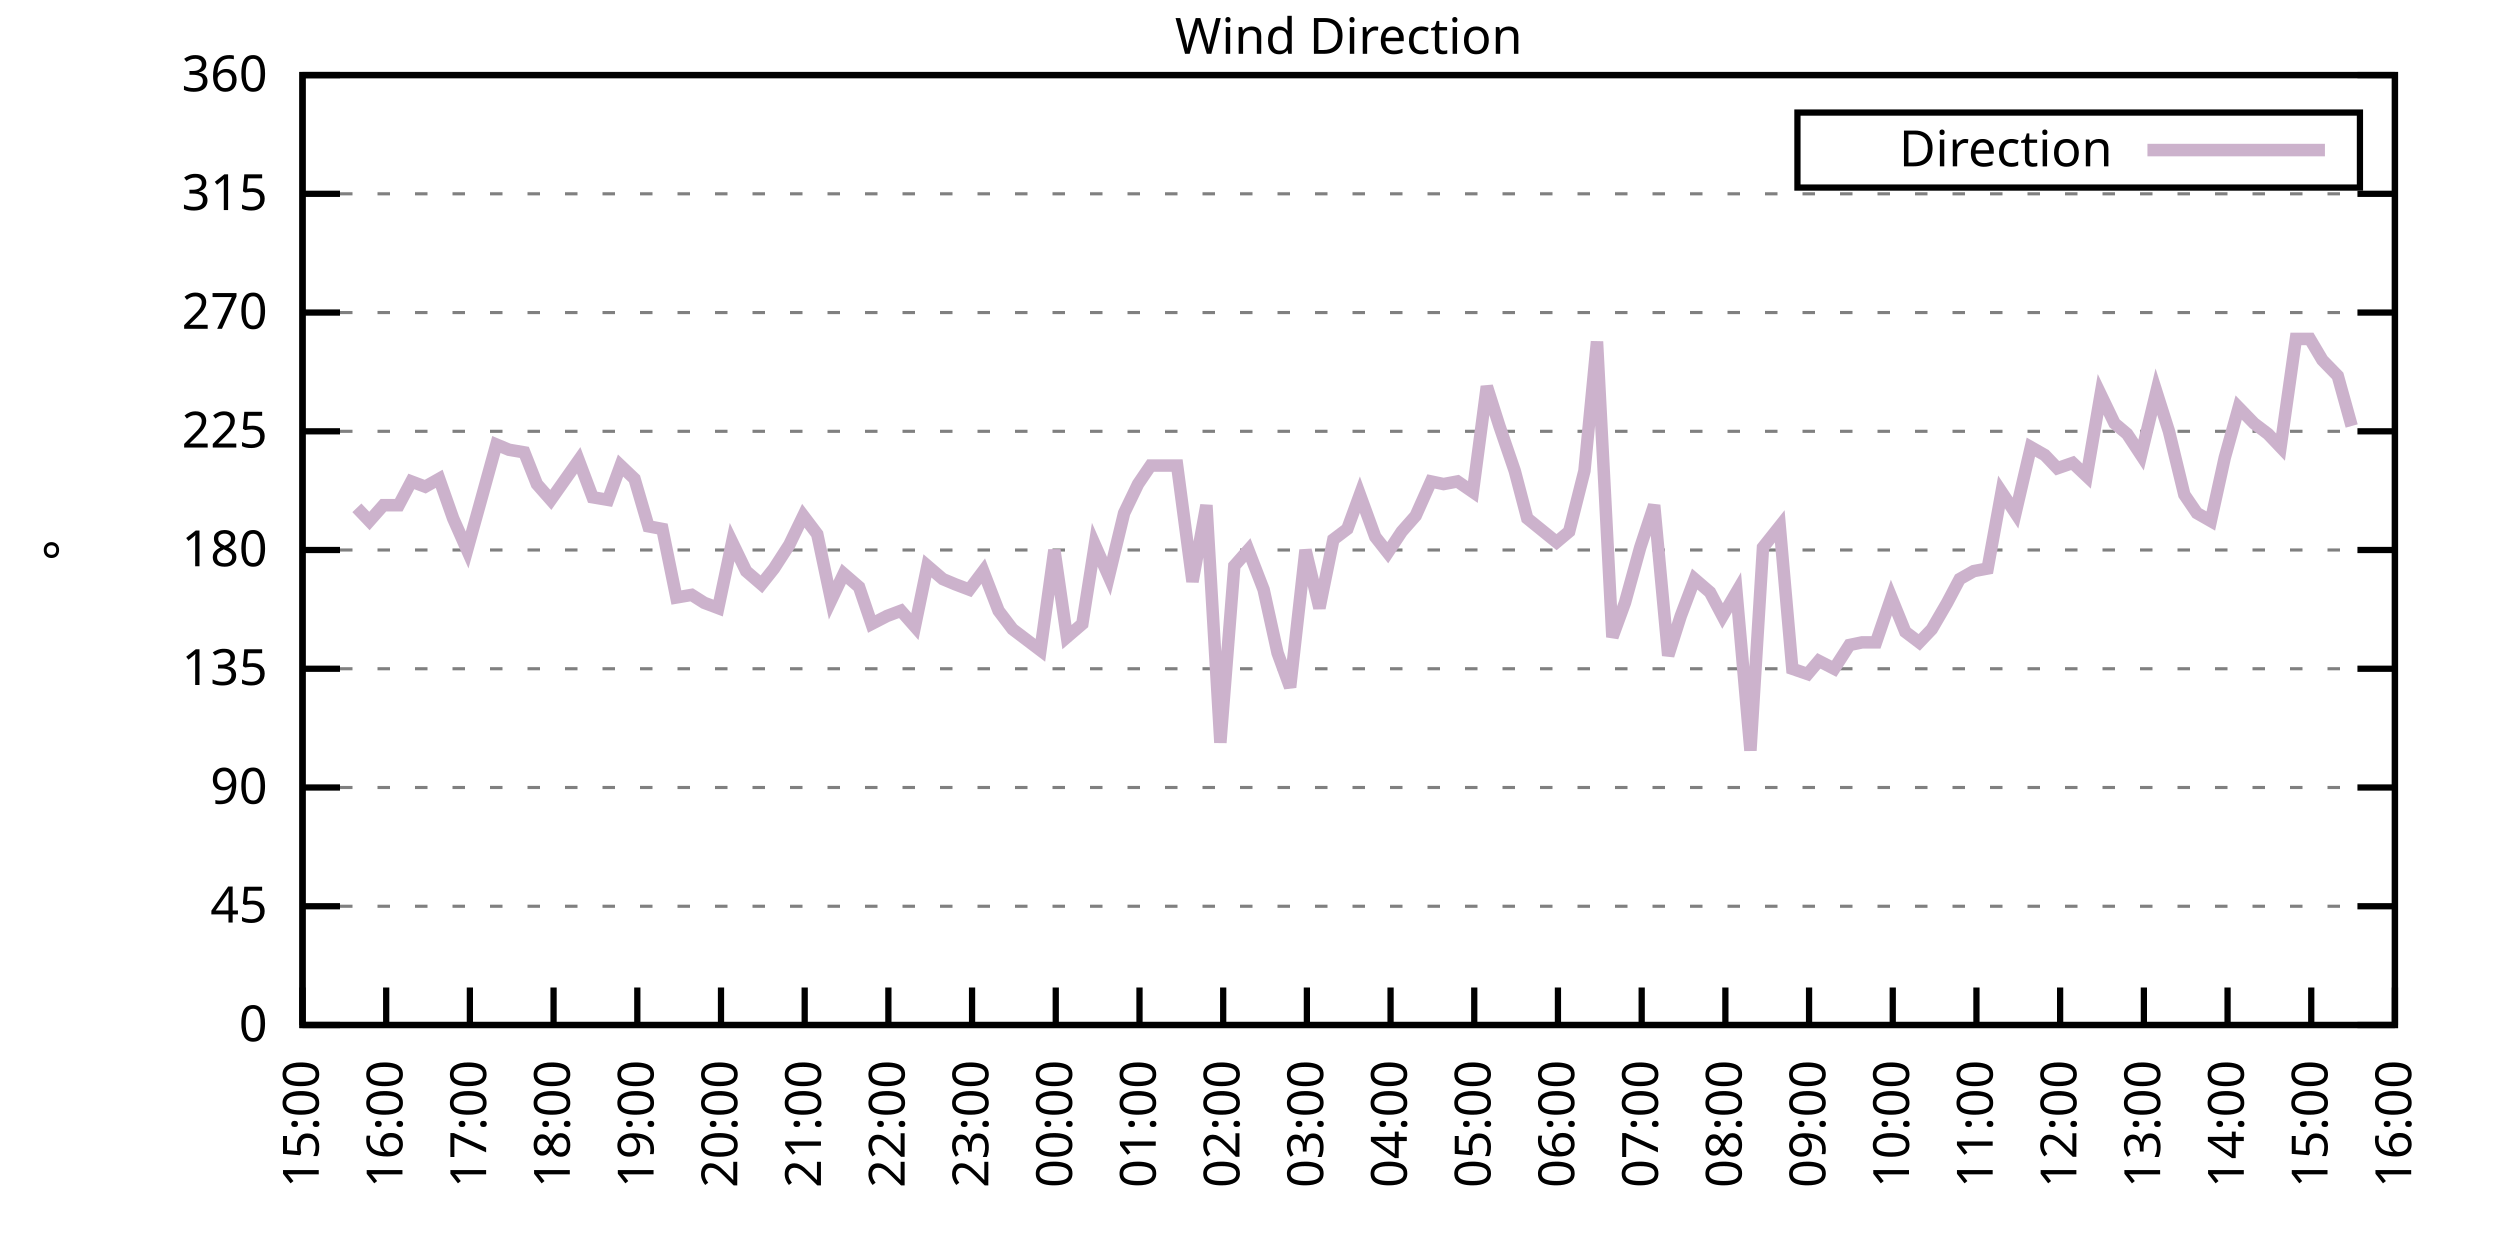
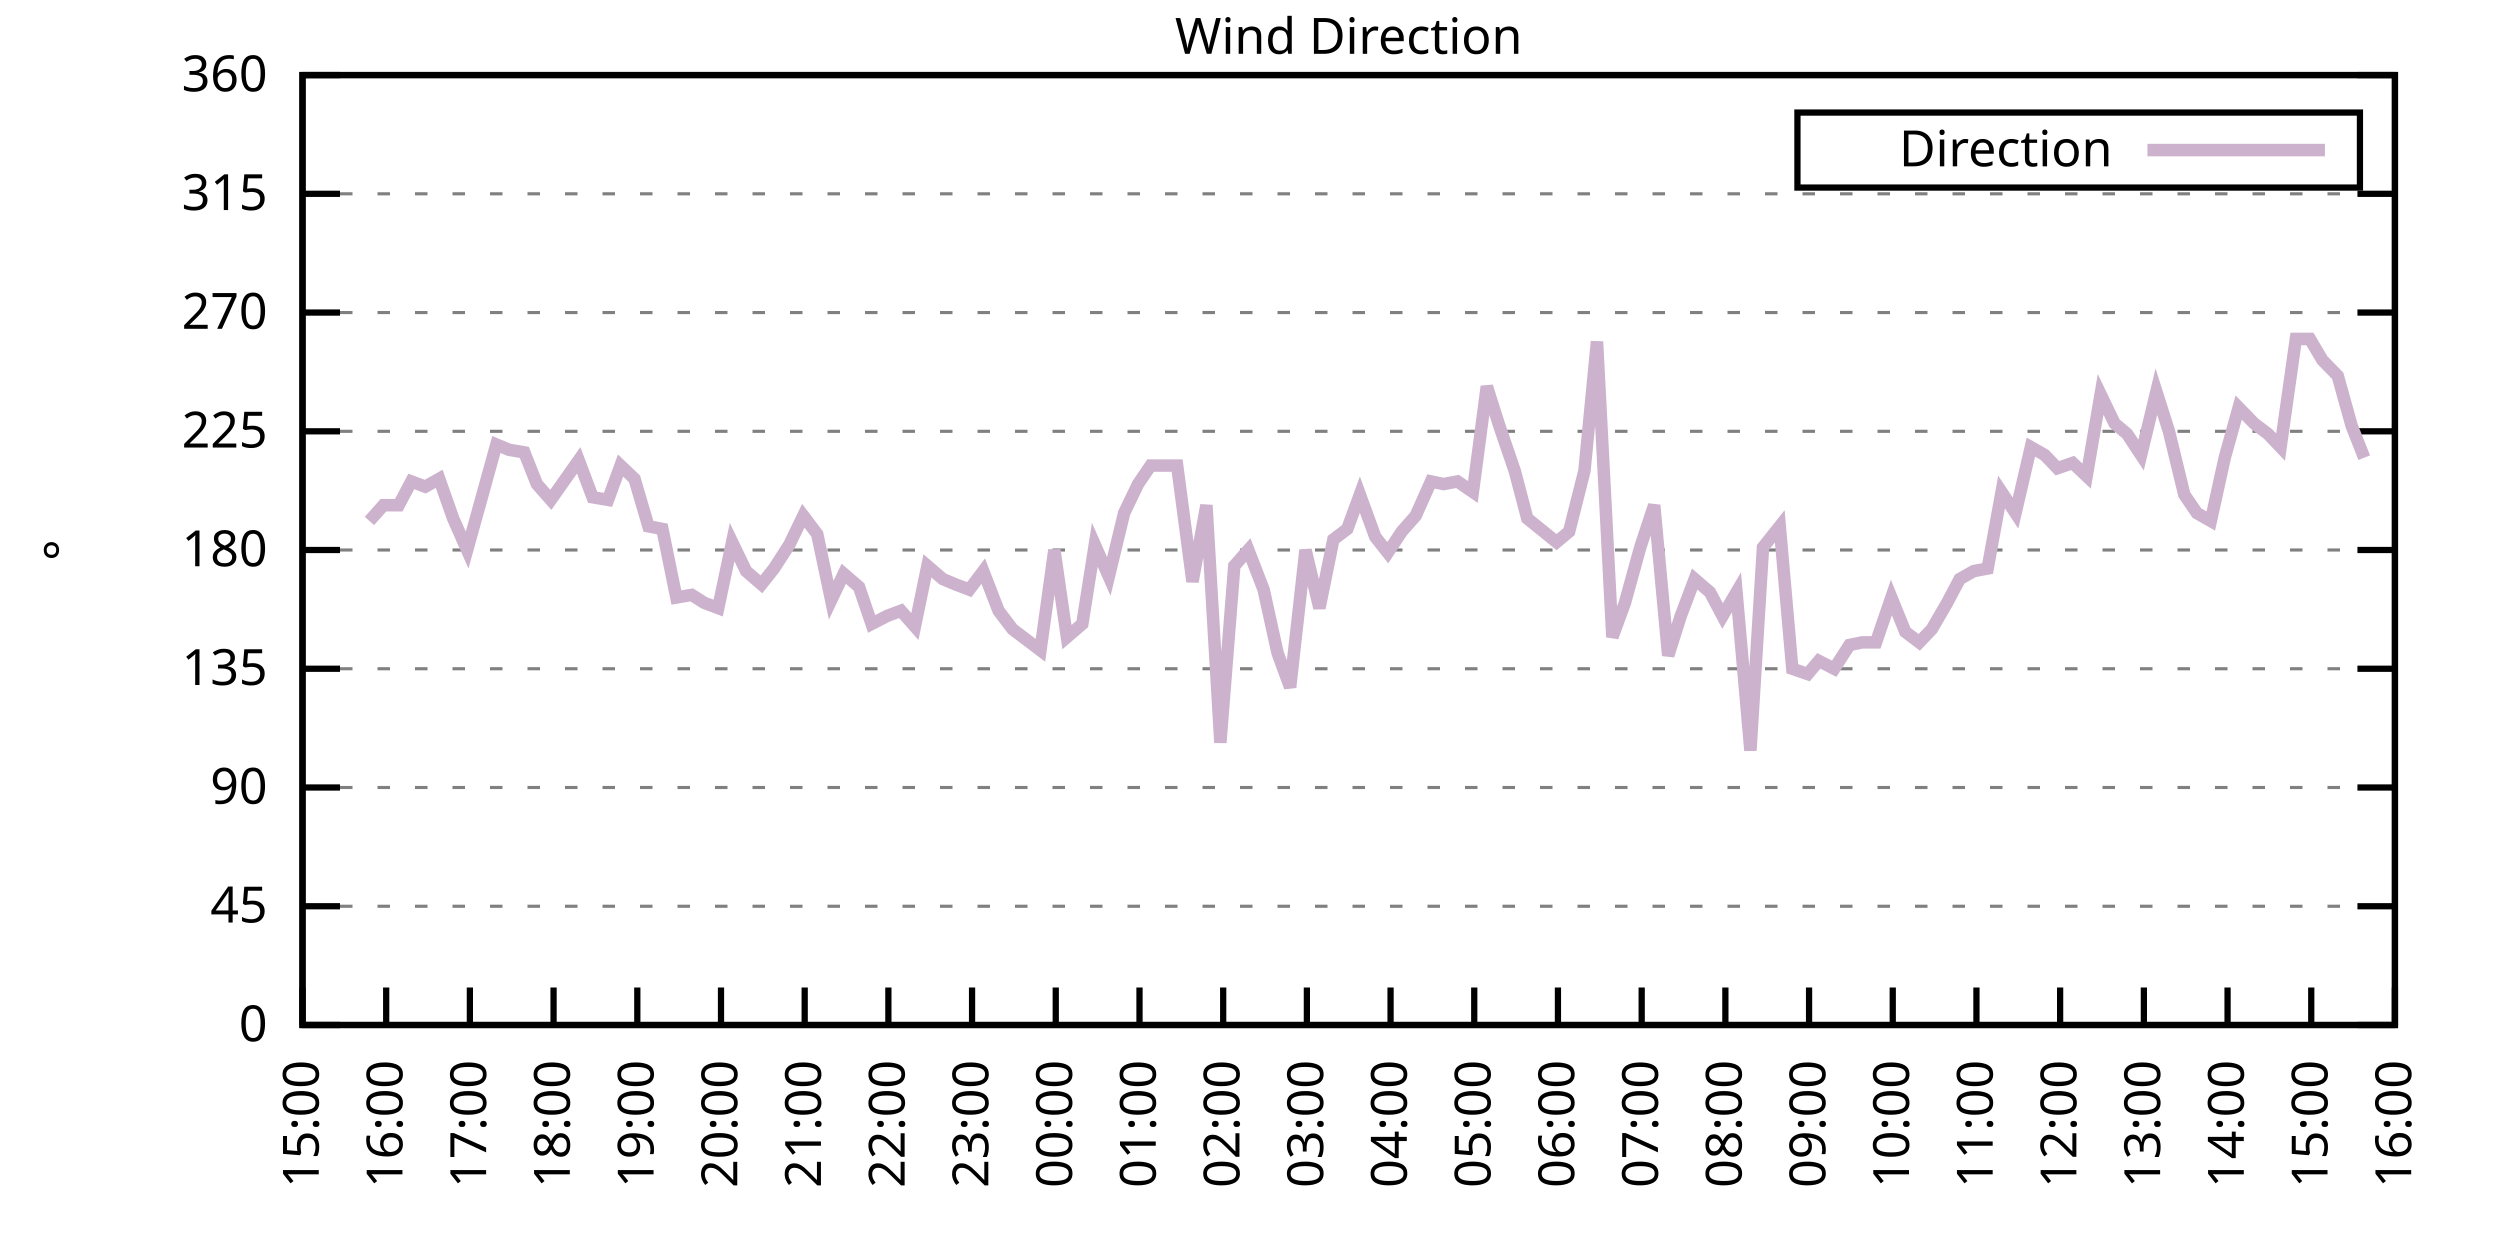
<svg xmlns="http://www.w3.org/2000/svg" xmlns:xlink="http://www.w3.org/1999/xlink" width="400" height="200" viewBox="0 0 400 200">
  <g id="gnuplot_canvas">
    <rect x="0" y="0" width="400" height="200" fill="none" />
    <defs>
      <circle id="gpDot" r="0.5" stroke-width="0.5" stroke="currentColor" />
      <path id="gpPt0" stroke-width="0.333" stroke="currentColor" d="M-1,0 h2 M0,-1 v2" />
      <path id="gpPt1" stroke-width="0.333" stroke="currentColor" d="M-1,-1 L1,1 M1,-1 L-1,1" />
      <path id="gpPt2" stroke-width="0.333" stroke="currentColor" d="M-1,0 L1,0 M0,-1 L0,1 M-1,-1 L1,1 M-1,1 L1,-1" />
      <rect id="gpPt3" stroke-width="0.333" stroke="currentColor" x="-1" y="-1" width="2" height="2" />
      <rect id="gpPt4" stroke-width="0.333" stroke="currentColor" fill="currentColor" x="-1" y="-1" width="2" height="2" />
      <circle id="gpPt5" stroke-width="0.333" stroke="currentColor" cx="0" cy="0" r="1" />
      <use xlink:href="#gpPt5" id="gpPt6" fill="currentColor" stroke="none" />
      <path id="gpPt7" stroke-width="0.333" stroke="currentColor" d="M0,-1.33 L-1.33,0.67 L1.33,0.67 z" />
      <use xlink:href="#gpPt7" id="gpPt8" fill="currentColor" stroke="none" />
      <use xlink:href="#gpPt7" id="gpPt9" stroke="currentColor" transform="rotate(180)" />
      <use xlink:href="#gpPt9" id="gpPt10" fill="currentColor" stroke="none" />
      <use xlink:href="#gpPt3" id="gpPt11" stroke="currentColor" transform="rotate(45)" />
      <use xlink:href="#gpPt11" id="gpPt12" fill="currentColor" stroke="none" />
      <path id="gpPt13" stroke-width="0.333" stroke="currentColor" d="M0,1.330 L1.265,0.411 L0.782,-1.067 L-0.782,-1.076 L-1.265,0.411 z" />
      <use xlink:href="#gpPt13" id="gpPt14" fill="currentColor" stroke="none" />
      <filter id="textbox" filterUnits="objectBoundingBox" x="0" y="0" height="1" width="1">
        <feFlood flood-color="white" flood-opacity="1" result="bgnd" />
        <feComposite in="SourceGraphic" in2="bgnd" operator="atop" />
      </filter>
      <filter id="greybox" filterUnits="objectBoundingBox" x="0" y="0" height="1" width="1">
        <feFlood flood-color="lightgrey" flood-opacity="1" result="grey" />
        <feComposite in="SourceGraphic" in2="grey" operator="atop" />
      </filter>
    </defs>
    <g fill="none" color="white" stroke="currentColor" stroke-width="1.00" stroke-linecap="butt" stroke-linejoin="miter">
</g>
    <g fill="none" color="black" stroke="currentColor" stroke-width="1.00" stroke-linecap="butt" stroke-linejoin="miter">
      <g stroke="none" shape-rendering="crispEdges">
        <polygon fill="rgb(255, 255, 255)" points="48.40,164.00 383.18,164.00 383.18,12.02 48.40,12.02 " />
      </g>
    </g>
    <g fill="none" color="black" stroke="currentColor" stroke-width="1.00" stroke-linecap="butt" stroke-linejoin="miter">
</g>
    <g fill="none" color="black" stroke="black" stroke-width="0.50" stroke-linecap="butt" stroke-linejoin="miter">
</g>
    <g fill="none" color="gray" stroke="currentColor" stroke-width="0.50" stroke-linecap="butt" stroke-linejoin="miter">
      <path stroke="gray" stroke-dasharray="2,4" class="gridline" d="M48.40,164.00 L383.19,164.00  " />
    </g>
    <g fill="none" color="gray" stroke="gray" stroke-width="1.00" stroke-linecap="butt" stroke-linejoin="miter">
</g>
    <g fill="none" color="black" stroke="currentColor" stroke-width="1.00" stroke-linecap="butt" stroke-linejoin="miter">
      <path stroke="black" d="M48.40,164.00 L54.40,164.00 M383.19,164.00 L377.19,164.00  " />
      <g transform="translate(42.80,166.60)" stroke="none" fill="black" font-family="Sans" font-size="8.00" text-anchor="end">
        <text>
          <tspan font-family="Sans"> 0</tspan>
        </text>
      </g>
    </g>
    <g fill="none" color="black" stroke="currentColor" stroke-width="1.00" stroke-linecap="butt" stroke-linejoin="miter">
</g>
    <g fill="none" color="black" stroke="black" stroke-width="0.50" stroke-linecap="butt" stroke-linejoin="miter">
</g>
    <g fill="none" color="gray" stroke="currentColor" stroke-width="0.50" stroke-linecap="butt" stroke-linejoin="miter">
      <path stroke="gray" stroke-dasharray="2,4" class="gridline" d="M48.40,145.00 L383.19,145.00  " />
    </g>
    <g fill="none" color="gray" stroke="gray" stroke-width="1.00" stroke-linecap="butt" stroke-linejoin="miter">
</g>
    <g fill="none" color="black" stroke="currentColor" stroke-width="1.00" stroke-linecap="butt" stroke-linejoin="miter">
      <path stroke="black" d="M48.40,145.00 L54.40,145.00 M383.19,145.00 L377.19,145.00  " />
      <g transform="translate(42.80,147.60)" stroke="none" fill="black" font-family="Sans" font-size="8.00" text-anchor="end">
        <text>
          <tspan font-family="Sans"> 45</tspan>
        </text>
      </g>
    </g>
    <g fill="none" color="black" stroke="currentColor" stroke-width="1.00" stroke-linecap="butt" stroke-linejoin="miter">
</g>
    <g fill="none" color="black" stroke="black" stroke-width="0.50" stroke-linecap="butt" stroke-linejoin="miter">
</g>
    <g fill="none" color="gray" stroke="currentColor" stroke-width="0.50" stroke-linecap="butt" stroke-linejoin="miter">
      <path stroke="gray" stroke-dasharray="2,4" class="gridline" d="M48.40,126.00 L383.19,126.00  " />
    </g>
    <g fill="none" color="gray" stroke="gray" stroke-width="1.00" stroke-linecap="butt" stroke-linejoin="miter">
</g>
    <g fill="none" color="black" stroke="currentColor" stroke-width="1.00" stroke-linecap="butt" stroke-linejoin="miter">
      <path stroke="black" d="M48.40,126.00 L54.40,126.00 M383.19,126.00 L377.19,126.00  " />
      <g transform="translate(42.80,128.60)" stroke="none" fill="black" font-family="Sans" font-size="8.00" text-anchor="end">
        <text>
          <tspan font-family="Sans"> 90</tspan>
        </text>
      </g>
    </g>
    <g fill="none" color="black" stroke="currentColor" stroke-width="1.00" stroke-linecap="butt" stroke-linejoin="miter">
</g>
    <g fill="none" color="black" stroke="black" stroke-width="0.50" stroke-linecap="butt" stroke-linejoin="miter">
</g>
    <g fill="none" color="gray" stroke="currentColor" stroke-width="0.50" stroke-linecap="butt" stroke-linejoin="miter">
      <path stroke="gray" stroke-dasharray="2,4" class="gridline" d="M48.40,107.00 L383.19,107.00  " />
    </g>
    <g fill="none" color="gray" stroke="gray" stroke-width="1.00" stroke-linecap="butt" stroke-linejoin="miter">
</g>
    <g fill="none" color="black" stroke="currentColor" stroke-width="1.00" stroke-linecap="butt" stroke-linejoin="miter">
      <path stroke="black" d="M48.40,107.00 L54.40,107.00 M383.19,107.00 L377.19,107.00  " />
      <g transform="translate(42.80,109.60)" stroke="none" fill="black" font-family="Sans" font-size="8.00" text-anchor="end">
        <text>
          <tspan font-family="Sans"> 135</tspan>
        </text>
      </g>
    </g>
    <g fill="none" color="black" stroke="currentColor" stroke-width="1.00" stroke-linecap="butt" stroke-linejoin="miter">
</g>
    <g fill="none" color="black" stroke="black" stroke-width="0.50" stroke-linecap="butt" stroke-linejoin="miter">
</g>
    <g fill="none" color="gray" stroke="currentColor" stroke-width="0.50" stroke-linecap="butt" stroke-linejoin="miter">
      <path stroke="gray" stroke-dasharray="2,4" class="gridline" d="M48.40,88.00 L383.19,88.00  " />
    </g>
    <g fill="none" color="gray" stroke="gray" stroke-width="1.00" stroke-linecap="butt" stroke-linejoin="miter">
</g>
    <g fill="none" color="black" stroke="currentColor" stroke-width="1.00" stroke-linecap="butt" stroke-linejoin="miter">
      <path stroke="black" d="M48.40,88.00 L54.40,88.00 M383.19,88.00 L377.19,88.00  " />
      <g transform="translate(42.80,90.60)" stroke="none" fill="black" font-family="Sans" font-size="8.00" text-anchor="end">
        <text>
          <tspan font-family="Sans"> 180</tspan>
        </text>
      </g>
    </g>
    <g fill="none" color="black" stroke="currentColor" stroke-width="1.00" stroke-linecap="butt" stroke-linejoin="miter">
</g>
    <g fill="none" color="black" stroke="black" stroke-width="0.50" stroke-linecap="butt" stroke-linejoin="miter">
</g>
    <g fill="none" color="gray" stroke="currentColor" stroke-width="0.50" stroke-linecap="butt" stroke-linejoin="miter">
      <path stroke="gray" stroke-dasharray="2,4" class="gridline" d="M48.40,69.01 L383.19,69.01  " />
    </g>
    <g fill="none" color="gray" stroke="gray" stroke-width="1.00" stroke-linecap="butt" stroke-linejoin="miter">
</g>
    <g fill="none" color="black" stroke="currentColor" stroke-width="1.00" stroke-linecap="butt" stroke-linejoin="miter">
      <path stroke="black" d="M48.40,69.01 L54.40,69.01 M383.19,69.01 L377.19,69.01  " />
      <g transform="translate(42.80,71.61)" stroke="none" fill="black" font-family="Sans" font-size="8.00" text-anchor="end">
        <text>
          <tspan font-family="Sans"> 225</tspan>
        </text>
      </g>
    </g>
    <g fill="none" color="black" stroke="currentColor" stroke-width="1.00" stroke-linecap="butt" stroke-linejoin="miter">
</g>
    <g fill="none" color="black" stroke="black" stroke-width="0.50" stroke-linecap="butt" stroke-linejoin="miter">
</g>
    <g fill="none" color="gray" stroke="currentColor" stroke-width="0.50" stroke-linecap="butt" stroke-linejoin="miter">
      <path stroke="gray" stroke-dasharray="2,4" class="gridline" d="M48.40,50.01 L383.19,50.01  " />
    </g>
    <g fill="none" color="gray" stroke="gray" stroke-width="1.00" stroke-linecap="butt" stroke-linejoin="miter">
</g>
    <g fill="none" color="black" stroke="currentColor" stroke-width="1.00" stroke-linecap="butt" stroke-linejoin="miter">
      <path stroke="black" d="M48.40,50.01 L54.40,50.01 M383.19,50.01 L377.19,50.01  " />
      <g transform="translate(42.80,52.61)" stroke="none" fill="black" font-family="Sans" font-size="8.00" text-anchor="end">
        <text>
          <tspan font-family="Sans"> 270</tspan>
        </text>
      </g>
    </g>
    <g fill="none" color="black" stroke="currentColor" stroke-width="1.00" stroke-linecap="butt" stroke-linejoin="miter">
</g>
    <g fill="none" color="black" stroke="black" stroke-width="0.50" stroke-linecap="butt" stroke-linejoin="miter">
</g>
    <g fill="none" color="gray" stroke="currentColor" stroke-width="0.50" stroke-linecap="butt" stroke-linejoin="miter">
      <path stroke="gray" stroke-dasharray="2,4" class="gridline" d="M48.40,31.01 L383.19,31.01  " />
    </g>
    <g fill="none" color="gray" stroke="gray" stroke-width="1.00" stroke-linecap="butt" stroke-linejoin="miter">
</g>
    <g fill="none" color="black" stroke="currentColor" stroke-width="1.00" stroke-linecap="butt" stroke-linejoin="miter">
      <path stroke="black" d="M48.40,31.01 L54.40,31.01 M383.19,31.01 L377.19,31.01  " />
      <g transform="translate(42.80,33.61)" stroke="none" fill="black" font-family="Sans" font-size="8.00" text-anchor="end">
        <text>
          <tspan font-family="Sans"> 315</tspan>
        </text>
      </g>
    </g>
    <g fill="none" color="black" stroke="currentColor" stroke-width="1.00" stroke-linecap="butt" stroke-linejoin="miter">
</g>
    <g fill="none" color="black" stroke="black" stroke-width="0.50" stroke-linecap="butt" stroke-linejoin="miter">
</g>
    <g fill="none" color="gray" stroke="currentColor" stroke-width="0.50" stroke-linecap="butt" stroke-linejoin="miter">
      <path stroke="gray" stroke-dasharray="2,4" class="gridline" d="M48.40,12.01 L383.19,12.01  " />
    </g>
    <g fill="none" color="gray" stroke="gray" stroke-width="1.00" stroke-linecap="butt" stroke-linejoin="miter">
</g>
    <g fill="none" color="black" stroke="currentColor" stroke-width="1.00" stroke-linecap="butt" stroke-linejoin="miter">
      <path stroke="black" d="M48.40,12.01 L54.40,12.01 M383.19,12.01 L377.19,12.01  " />
      <g transform="translate(42.80,14.61)" stroke="none" fill="black" font-family="Sans" font-size="8.00" text-anchor="end">
        <text>
          <tspan font-family="Sans"> 360</tspan>
        </text>
      </g>
    </g>
    <g fill="none" color="black" stroke="currentColor" stroke-width="1.00" stroke-linecap="butt" stroke-linejoin="miter">
      <path stroke="black" d="M48.40,164.00 L48.40,158.00  " />
      <g transform="translate(51.00,169.60) rotate(270.00)" stroke="none" fill="black" font-family="Sans" font-size="8.00" text-anchor="end">
        <text>
          <tspan font-family="Sans">15:00</tspan>
        </text>
      </g>
    </g>
    <g fill="none" color="black" stroke="currentColor" stroke-width="1.00" stroke-linecap="butt" stroke-linejoin="miter">
      <path stroke="black" d="M61.79,164.00 L61.79,158.00  " />
      <g transform="translate(64.39,169.60) rotate(270.00)" stroke="none" fill="black" font-family="Sans" font-size="8.00" text-anchor="end">
        <text>
          <tspan font-family="Sans">16:00</tspan>
        </text>
      </g>
    </g>
    <g fill="none" color="black" stroke="currentColor" stroke-width="1.00" stroke-linecap="butt" stroke-linejoin="miter">
      <path stroke="black" d="M75.18,164.00 L75.18,158.00  " />
      <g transform="translate(77.78,169.60) rotate(270.00)" stroke="none" fill="black" font-family="Sans" font-size="8.00" text-anchor="end">
        <text>
          <tspan font-family="Sans">17:00</tspan>
        </text>
      </g>
    </g>
    <g fill="none" color="black" stroke="currentColor" stroke-width="1.00" stroke-linecap="butt" stroke-linejoin="miter">
      <path stroke="black" d="M88.57,164.00 L88.57,158.00  " />
      <g transform="translate(91.17,169.60) rotate(270.00)" stroke="none" fill="black" font-family="Sans" font-size="8.00" text-anchor="end">
        <text>
          <tspan font-family="Sans">18:00</tspan>
        </text>
      </g>
    </g>
    <g fill="none" color="black" stroke="currentColor" stroke-width="1.00" stroke-linecap="butt" stroke-linejoin="miter">
      <path stroke="black" d="M101.97,164.00 L101.97,158.00  " />
      <g transform="translate(104.57,169.60) rotate(270.00)" stroke="none" fill="black" font-family="Sans" font-size="8.00" text-anchor="end">
        <text>
          <tspan font-family="Sans">19:00</tspan>
        </text>
      </g>
    </g>
    <g fill="none" color="black" stroke="currentColor" stroke-width="1.00" stroke-linecap="butt" stroke-linejoin="miter">
      <path stroke="black" d="M115.36,164.00 L115.36,158.00  " />
      <g transform="translate(117.96,169.60) rotate(270.00)" stroke="none" fill="black" font-family="Sans" font-size="8.00" text-anchor="end">
        <text>
          <tspan font-family="Sans">20:00</tspan>
        </text>
      </g>
    </g>
    <g fill="none" color="black" stroke="currentColor" stroke-width="1.00" stroke-linecap="butt" stroke-linejoin="miter">
      <path stroke="black" d="M128.75,164.00 L128.75,158.00  " />
      <g transform="translate(131.35,169.60) rotate(270.00)" stroke="none" fill="black" font-family="Sans" font-size="8.00" text-anchor="end">
        <text>
          <tspan font-family="Sans">21:00</tspan>
        </text>
      </g>
    </g>
    <g fill="none" color="black" stroke="currentColor" stroke-width="1.00" stroke-linecap="butt" stroke-linejoin="miter">
      <path stroke="black" d="M142.14,164.00 L142.14,158.00  " />
      <g transform="translate(144.74,169.60) rotate(270.00)" stroke="none" fill="black" font-family="Sans" font-size="8.00" text-anchor="end">
        <text>
          <tspan font-family="Sans">22:00</tspan>
        </text>
      </g>
    </g>
    <g fill="none" color="black" stroke="currentColor" stroke-width="1.00" stroke-linecap="butt" stroke-linejoin="miter">
      <path stroke="black" d="M155.53,164.00 L155.53,158.00  " />
      <g transform="translate(158.13,169.60) rotate(270.00)" stroke="none" fill="black" font-family="Sans" font-size="8.00" text-anchor="end">
        <text>
          <tspan font-family="Sans">23:00</tspan>
        </text>
      </g>
    </g>
    <g fill="none" color="black" stroke="currentColor" stroke-width="1.00" stroke-linecap="butt" stroke-linejoin="miter">
      <path stroke="black" d="M168.92,164.00 L168.92,158.00  " />
      <g transform="translate(171.52,169.60) rotate(270.00)" stroke="none" fill="black" font-family="Sans" font-size="8.00" text-anchor="end">
        <text>
          <tspan font-family="Sans">00:00</tspan>
        </text>
      </g>
    </g>
    <g fill="none" color="black" stroke="currentColor" stroke-width="1.00" stroke-linecap="butt" stroke-linejoin="miter">
      <path stroke="black" d="M182.32,164.00 L182.32,158.00  " />
      <g transform="translate(184.92,169.60) rotate(270.00)" stroke="none" fill="black" font-family="Sans" font-size="8.00" text-anchor="end">
        <text>
          <tspan font-family="Sans">01:00</tspan>
        </text>
      </g>
    </g>
    <g fill="none" color="black" stroke="currentColor" stroke-width="1.00" stroke-linecap="butt" stroke-linejoin="miter">
      <path stroke="black" d="M195.71,164.00 L195.71,158.00  " />
      <g transform="translate(198.31,169.60) rotate(270.00)" stroke="none" fill="black" font-family="Sans" font-size="8.00" text-anchor="end">
        <text>
          <tspan font-family="Sans">02:00</tspan>
        </text>
      </g>
    </g>
    <g fill="none" color="black" stroke="currentColor" stroke-width="1.00" stroke-linecap="butt" stroke-linejoin="miter">
      <path stroke="black" d="M209.10,164.00 L209.10,158.00  " />
      <g transform="translate(211.70,169.60) rotate(270.00)" stroke="none" fill="black" font-family="Sans" font-size="8.00" text-anchor="end">
        <text>
          <tspan font-family="Sans">03:00</tspan>
        </text>
      </g>
    </g>
    <g fill="none" color="black" stroke="currentColor" stroke-width="1.00" stroke-linecap="butt" stroke-linejoin="miter">
      <path stroke="black" d="M222.49,164.00 L222.49,158.00  " />
      <g transform="translate(225.09,169.60) rotate(270.00)" stroke="none" fill="black" font-family="Sans" font-size="8.00" text-anchor="end">
        <text>
          <tspan font-family="Sans">04:00</tspan>
        </text>
      </g>
    </g>
    <g fill="none" color="black" stroke="currentColor" stroke-width="1.00" stroke-linecap="butt" stroke-linejoin="miter">
      <path stroke="black" d="M235.88,164.00 L235.88,158.00  " />
      <g transform="translate(238.48,169.60) rotate(270.00)" stroke="none" fill="black" font-family="Sans" font-size="8.00" text-anchor="end">
        <text>
          <tspan font-family="Sans">05:00</tspan>
        </text>
      </g>
    </g>
    <g fill="none" color="black" stroke="currentColor" stroke-width="1.00" stroke-linecap="butt" stroke-linejoin="miter">
      <path stroke="black" d="M249.27,164.00 L249.27,158.00  " />
      <g transform="translate(251.87,169.60) rotate(270.00)" stroke="none" fill="black" font-family="Sans" font-size="8.00" text-anchor="end">
        <text>
          <tspan font-family="Sans">06:00</tspan>
        </text>
      </g>
    </g>
    <g fill="none" color="black" stroke="currentColor" stroke-width="1.00" stroke-linecap="butt" stroke-linejoin="miter">
      <path stroke="black" d="M262.67,164.00 L262.67,158.00  " />
      <g transform="translate(265.27,169.60) rotate(270.00)" stroke="none" fill="black" font-family="Sans" font-size="8.00" text-anchor="end">
        <text>
          <tspan font-family="Sans">07:00</tspan>
        </text>
      </g>
    </g>
    <g fill="none" color="black" stroke="currentColor" stroke-width="1.00" stroke-linecap="butt" stroke-linejoin="miter">
      <path stroke="black" d="M276.06,164.00 L276.06,158.00  " />
      <g transform="translate(278.66,169.60) rotate(270.00)" stroke="none" fill="black" font-family="Sans" font-size="8.00" text-anchor="end">
        <text>
          <tspan font-family="Sans">08:00</tspan>
        </text>
      </g>
    </g>
    <g fill="none" color="black" stroke="currentColor" stroke-width="1.00" stroke-linecap="butt" stroke-linejoin="miter">
      <path stroke="black" d="M289.45,164.00 L289.45,158.00  " />
      <g transform="translate(292.05,169.60) rotate(270.00)" stroke="none" fill="black" font-family="Sans" font-size="8.00" text-anchor="end">
        <text>
          <tspan font-family="Sans">09:00</tspan>
        </text>
      </g>
    </g>
    <g fill="none" color="black" stroke="currentColor" stroke-width="1.00" stroke-linecap="butt" stroke-linejoin="miter">
      <path stroke="black" d="M302.84,164.00 L302.84,158.00  " />
      <g transform="translate(305.44,169.60) rotate(270.00)" stroke="none" fill="black" font-family="Sans" font-size="8.00" text-anchor="end">
        <text>
          <tspan font-family="Sans">10:00</tspan>
        </text>
      </g>
    </g>
    <g fill="none" color="black" stroke="currentColor" stroke-width="1.00" stroke-linecap="butt" stroke-linejoin="miter">
      <path stroke="black" d="M316.23,164.00 L316.23,158.00  " />
      <g transform="translate(318.83,169.60) rotate(270.00)" stroke="none" fill="black" font-family="Sans" font-size="8.00" text-anchor="end">
        <text>
          <tspan font-family="Sans">11:00</tspan>
        </text>
      </g>
    </g>
    <g fill="none" color="black" stroke="currentColor" stroke-width="1.00" stroke-linecap="butt" stroke-linejoin="miter">
      <path stroke="black" d="M329.62,164.00 L329.62,158.00  " />
      <g transform="translate(332.22,169.60) rotate(270.00)" stroke="none" fill="black" font-family="Sans" font-size="8.00" text-anchor="end">
        <text>
          <tspan font-family="Sans">12:00</tspan>
        </text>
      </g>
    </g>
    <g fill="none" color="black" stroke="currentColor" stroke-width="1.00" stroke-linecap="butt" stroke-linejoin="miter">
      <path stroke="black" d="M343.02,164.00 L343.02,158.00  " />
      <g transform="translate(345.62,169.60) rotate(270.00)" stroke="none" fill="black" font-family="Sans" font-size="8.00" text-anchor="end">
        <text>
          <tspan font-family="Sans">13:00</tspan>
        </text>
      </g>
    </g>
    <g fill="none" color="black" stroke="currentColor" stroke-width="1.00" stroke-linecap="butt" stroke-linejoin="miter">
      <path stroke="black" d="M356.41,164.00 L356.41,158.00  " />
      <g transform="translate(359.01,169.60) rotate(270.00)" stroke="none" fill="black" font-family="Sans" font-size="8.00" text-anchor="end">
        <text>
          <tspan font-family="Sans">14:00</tspan>
        </text>
      </g>
    </g>
    <g fill="none" color="black" stroke="currentColor" stroke-width="1.00" stroke-linecap="butt" stroke-linejoin="miter">
      <path stroke="black" d="M369.80,164.00 L369.80,158.00  " />
      <g transform="translate(372.40,169.60) rotate(270.00)" stroke="none" fill="black" font-family="Sans" font-size="8.00" text-anchor="end">
        <text>
          <tspan font-family="Sans">15:00</tspan>
        </text>
      </g>
    </g>
    <g fill="none" color="black" stroke="currentColor" stroke-width="1.00" stroke-linecap="butt" stroke-linejoin="miter">
      <path stroke="black" d="M383.19,164.00 L383.19,158.00  " />
      <g transform="translate(385.79,169.60) rotate(270.00)" stroke="none" fill="black" font-family="Sans" font-size="8.00" text-anchor="end">
        <text>
          <tspan font-family="Sans">16:00</tspan>
        </text>
      </g>
    </g>
    <g fill="none" color="black" stroke="currentColor" stroke-width="1.00" stroke-linecap="butt" stroke-linejoin="miter">
</g>
    <g fill="none" color="black" stroke="currentColor" stroke-width="1.00" stroke-linecap="butt" stroke-linejoin="miter">
      <path stroke="black" d="M48.40,12.01 L48.40,164.00 L383.19,164.00 L383.19,12.01 L48.40,12.01 Z  " />
    </g>
    <g fill="none" color="black" stroke="currentColor" stroke-width="1.00" stroke-linecap="butt" stroke-linejoin="miter">
</g>
    <g fill="none" color="black" stroke="currentColor" stroke-width="1.00" stroke-linecap="butt" stroke-linejoin="miter">
      <path stroke="black" d="M287.59,30.01 L287.59,18.01 L377.59,18.01 L377.59,30.01 L287.59,30.01 Z  " />
    </g>
    <g id="Wind_direction_plot_1">
      <g fill="none" color="white" stroke="black" stroke-width="2.00" stroke-linecap="butt" stroke-linejoin="miter">
</g>
      <g fill="none" color="black" stroke="currentColor" stroke-width="2.00" stroke-linecap="butt" stroke-linejoin="miter">
        <g transform="translate(337.99,26.61)" stroke="none" fill="black" font-family="Sans" font-size="8.00" text-anchor="end">
          <text>
            <tspan font-family="Sans">Direction</tspan>
          </text>
        </g>
      </g>
      <g fill="none" color="black" stroke="currentColor" stroke-width="2.00" stroke-linecap="butt" stroke-linejoin="miter">
-         <path stroke="rgb(204, 178, 204)" d="M343.59,24.01 L371.99,24.01 M57.10,81.25 L59.11,83.36 L61.35,80.83 L63.80,80.83 L65.81,77.03 L68.04,77.87   L70.27,76.61 L72.50,82.94 L74.74,88.00 L76.97,79.98 L79.42,71.12 L81.43,71.96 L83.89,72.38 L85.90,77.45   L88.13,79.98 L92.59,73.65 L94.82,79.56 L97.28,79.98 L99.29,74.49 L101.52,76.61 L103.75,84.21 L105.98,84.63   L108.22,95.60 L110.67,95.18 L112.68,96.45 L114.91,97.29 L117.14,86.74 L119.38,91.38 L121.83,93.49 L123.84,90.96   L126.29,87.16 L128.53,82.52 L130.76,85.47 L132.99,96.03 L135.00,91.80 L137.45,93.92 L139.46,99.83 L141.92,98.56   L144.15,97.72 L146.38,100.25 L148.39,90.54 L150.85,92.65 L152.85,93.49 L155.09,94.34 L157.32,91.38 L159.77,97.72   L162.01,100.67 L166.47,104.05 L168.70,88.00 L170.71,101.94 L173.17,99.83 L175.17,87.16 L177.41,92.23 L179.86,82.09   L182.09,77.45 L184.10,74.49 L186.33,74.49 L188.34,74.49 L190.80,93.07 L193.03,80.83 L195.26,118.83 L197.49,90.54   L199.73,88.00 L202.18,94.34 L204.41,104.47 L206.42,109.96 L208.88,88.00 L211.11,97.29 L213.34,86.32 L215.57,84.63   L217.58,79.14 L220.04,85.89 L222.04,88.43 L224.28,85.05 L226.51,82.52 L228.96,77.03 L230.97,77.45 L233.20,77.03   L235.66,78.72 L237.89,61.83 L239.90,68.16 L242.36,75.34 L244.36,82.94 L249.05,86.74 L251.06,85.05 L253.51,75.34   L255.52,54.65 L257.98,101.94 L259.99,96.45 L262.44,87.58 L264.67,80.83 L266.91,104.89 L268.92,98.56 L271.15,92.65   L273.60,94.76 L275.61,98.56 L277.84,94.76 L280.07,120.09 L282.08,87.58 L284.76,84.21 L286.77,107.00 L289.23,107.85   L291.01,105.74 L293.47,107.00 L295.92,103.20 L297.93,102.78 L300.16,102.78 L302.62,95.60 L304.85,101.09 L307.08,102.78   L309.09,100.67 L311.54,96.45 L313.55,92.65 L315.79,91.38 L318.02,90.96 L320.25,78.72 L322.48,82.09 L324.94,71.54   L327.17,72.81 L329.18,74.92 L331.63,74.07 L333.86,76.18 L336.10,63.10 L338.33,67.74 L340.34,69.43 L342.57,72.81   L345.02,62.67 L347.03,69.01 L349.49,79.14 L351.50,82.09 L353.73,83.36 L355.96,73.23 L358.19,65.21 L360.65,67.74   L362.88,69.43 L364.89,71.54 L367.34,54.23 L369.58,54.23 L371.58,57.61 L374.04,60.14 L376.27,68.16  " />
+         <path stroke="rgb(204, 178, 204)" d="M343.59,24.01 L371.99,24.01 M59.11,83.36 L61.35,80.83 L63.80,80.83 L65.81,77.03 L68.04,77.87 L70.27,76.61   L72.50,82.94 L74.74,88.00 L76.97,79.98 L79.42,71.12 L81.43,71.96 L83.89,72.38 L85.90,77.45 L88.13,79.98   L92.59,73.65 L94.82,79.56 L97.28,79.98 L99.29,74.49 L101.52,76.61 L103.75,84.21 L105.98,84.63 L108.22,95.60   L110.67,95.18 L112.68,96.45 L114.91,97.29 L117.14,86.74 L119.38,91.38 L121.83,93.49 L123.84,90.96 L126.29,87.16   L128.53,82.52 L130.76,85.47 L132.99,96.03 L135.00,91.80 L137.45,93.92 L139.46,99.83 L141.92,98.56 L144.15,97.72   L146.38,100.25 L148.39,90.54 L150.85,92.65 L152.85,93.49 L155.09,94.34 L157.32,91.38 L159.77,97.72 L162.01,100.67   L166.47,104.05 L168.70,88.00 L170.71,101.94 L173.17,99.83 L175.17,87.16 L177.41,92.23 L179.86,82.09 L182.09,77.45   L184.10,74.49 L186.33,74.49 L188.34,74.49 L190.80,93.07 L193.03,80.83 L195.26,118.83 L197.49,90.54 L199.73,88.00   L202.18,94.34 L204.41,104.47 L206.42,109.96 L208.88,88.00 L211.11,97.29 L213.34,86.32 L215.57,84.63 L217.58,79.14   L220.04,85.89 L222.04,88.43 L224.28,85.05 L226.51,82.52 L228.96,77.03 L230.97,77.45 L233.20,77.03 L235.66,78.72   L237.89,61.83 L239.90,68.16 L242.36,75.34 L244.36,82.94 L249.05,86.74 L251.06,85.05 L253.51,75.34 L255.52,54.65   L257.98,101.94 L259.99,96.45 L262.44,87.58 L264.67,80.83 L266.91,104.89 L268.92,98.56 L271.15,92.65 L273.60,94.76   L275.61,98.56 L277.84,94.76 L280.07,120.09 L282.08,87.58 L284.76,84.21 L286.77,107.00 L289.23,107.85 L291.01,105.74   L293.47,107.00 L295.92,103.20 L297.93,102.78 L300.16,102.78 L302.62,95.60 L304.85,101.09 L307.08,102.78 L309.09,100.67   L311.54,96.45 L313.55,92.65 L315.79,91.38 L318.02,90.96 L320.25,78.72 L322.48,82.09 L324.94,71.54 L327.17,72.81   L329.18,74.92 L331.63,74.07 L333.86,76.18 L336.10,63.10 L338.33,67.74 L340.34,69.43 L342.57,72.81 L345.02,62.67   L347.03,69.01 L349.49,79.14 L351.50,82.09 L353.73,83.36 L355.96,73.23 L358.19,65.21 L360.65,67.74 L362.88,69.43   L364.89,71.54 L367.34,54.23 L369.58,54.23 L371.58,57.61 L374.04,60.14 L376.27,68.16 L378.28,73.23  " />
      </g>
    </g>
    <g fill="none" color="black" stroke="currentColor" stroke-width="2.00" stroke-linecap="butt" stroke-linejoin="miter">
</g>
    <g fill="none" color="black" stroke="black" stroke-width="1.00" stroke-linecap="butt" stroke-linejoin="miter">
</g>
    <g fill="none" color="black" stroke="currentColor" stroke-width="1.00" stroke-linecap="butt" stroke-linejoin="miter">
      <path stroke="black" d="M48.40,12.01 L48.40,164.00 L383.19,164.00 L383.19,12.01 L48.40,12.01 Z  " />
      <g transform="translate(12.80,88.01) rotate(270.00)" stroke="none" fill="black" font-family="Sans" font-size="8.00" text-anchor="middle">
        <text>
          <tspan font-family="Sans">°</tspan>
        </text>
      </g>
    </g>
    <g fill="none" color="black" stroke="currentColor" stroke-width="1.00" stroke-linecap="butt" stroke-linejoin="miter">
</g>
    <g fill="none" color="black" stroke="currentColor" stroke-width="1.00" stroke-linecap="butt" stroke-linejoin="miter">
      <g transform="translate(215.79,8.61)" stroke="none" fill="black" font-family="Sans" font-size="8.00" text-anchor="middle">
        <text>
          <tspan font-family="Sans">Wind Direction</tspan>
        </text>
      </g>
    </g>
    <g fill="none" color="black" stroke="currentColor" stroke-width="1.00" stroke-linecap="butt" stroke-linejoin="miter">
</g>
  </g>
</svg>
